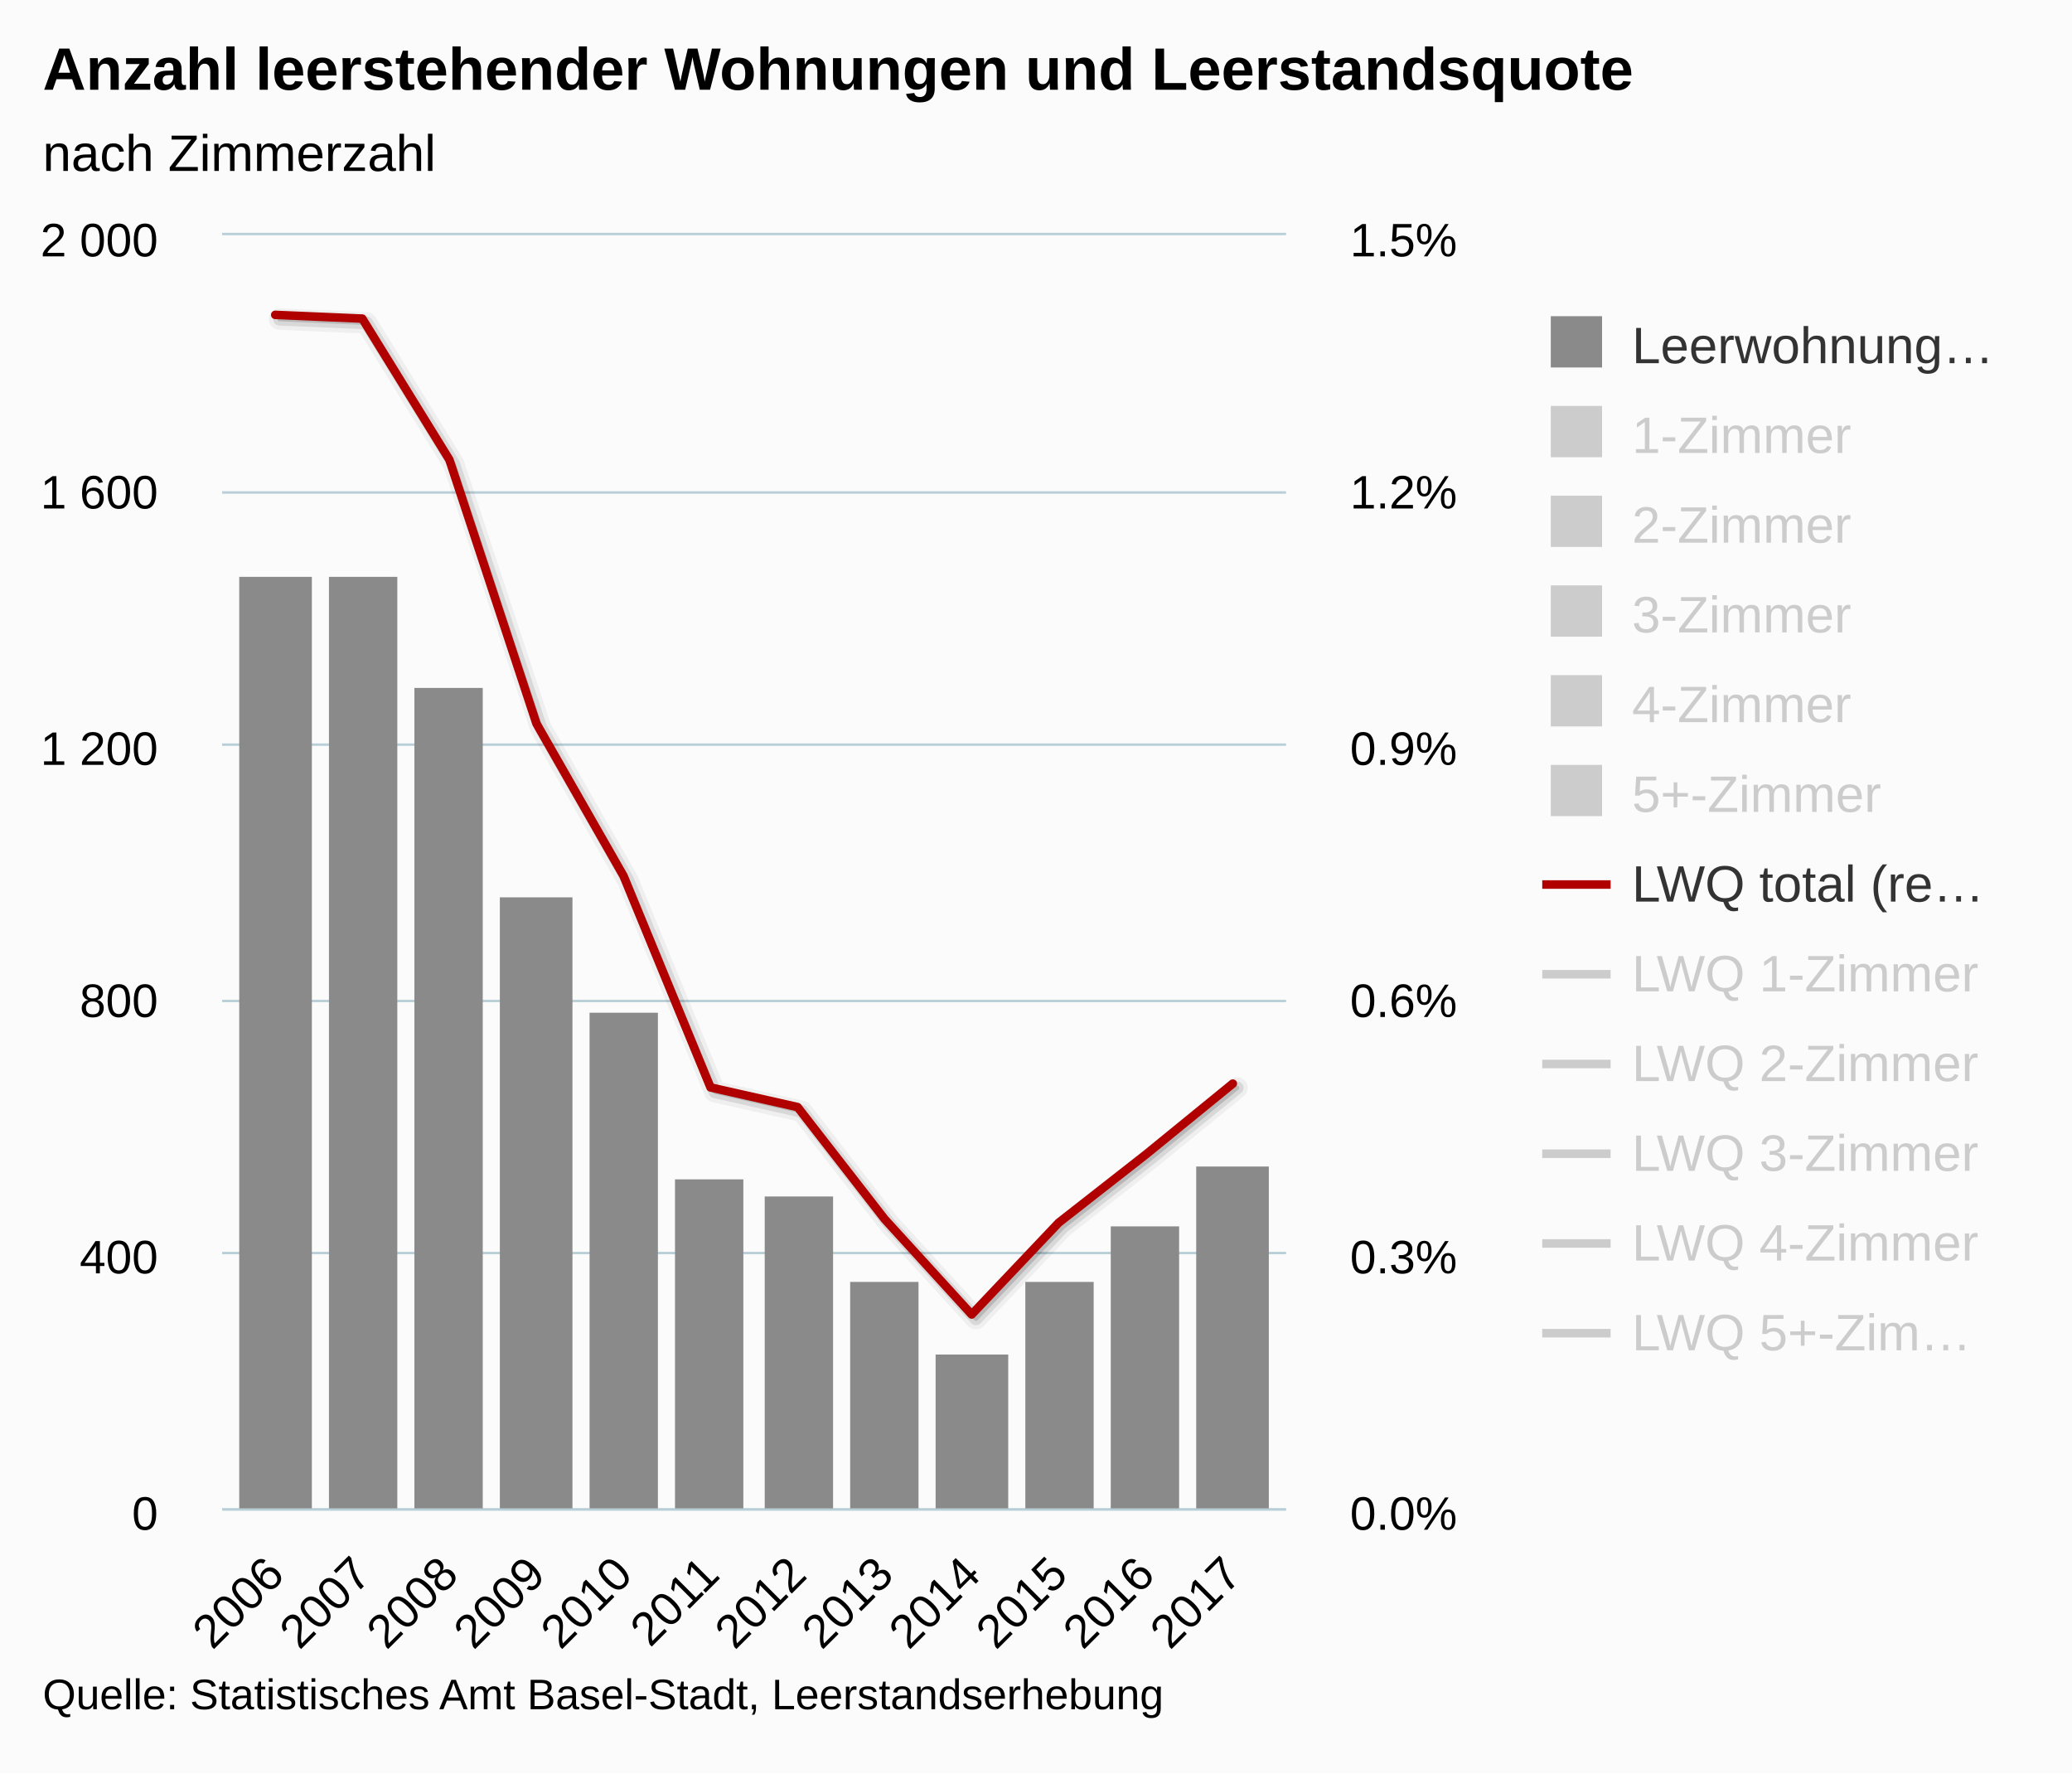
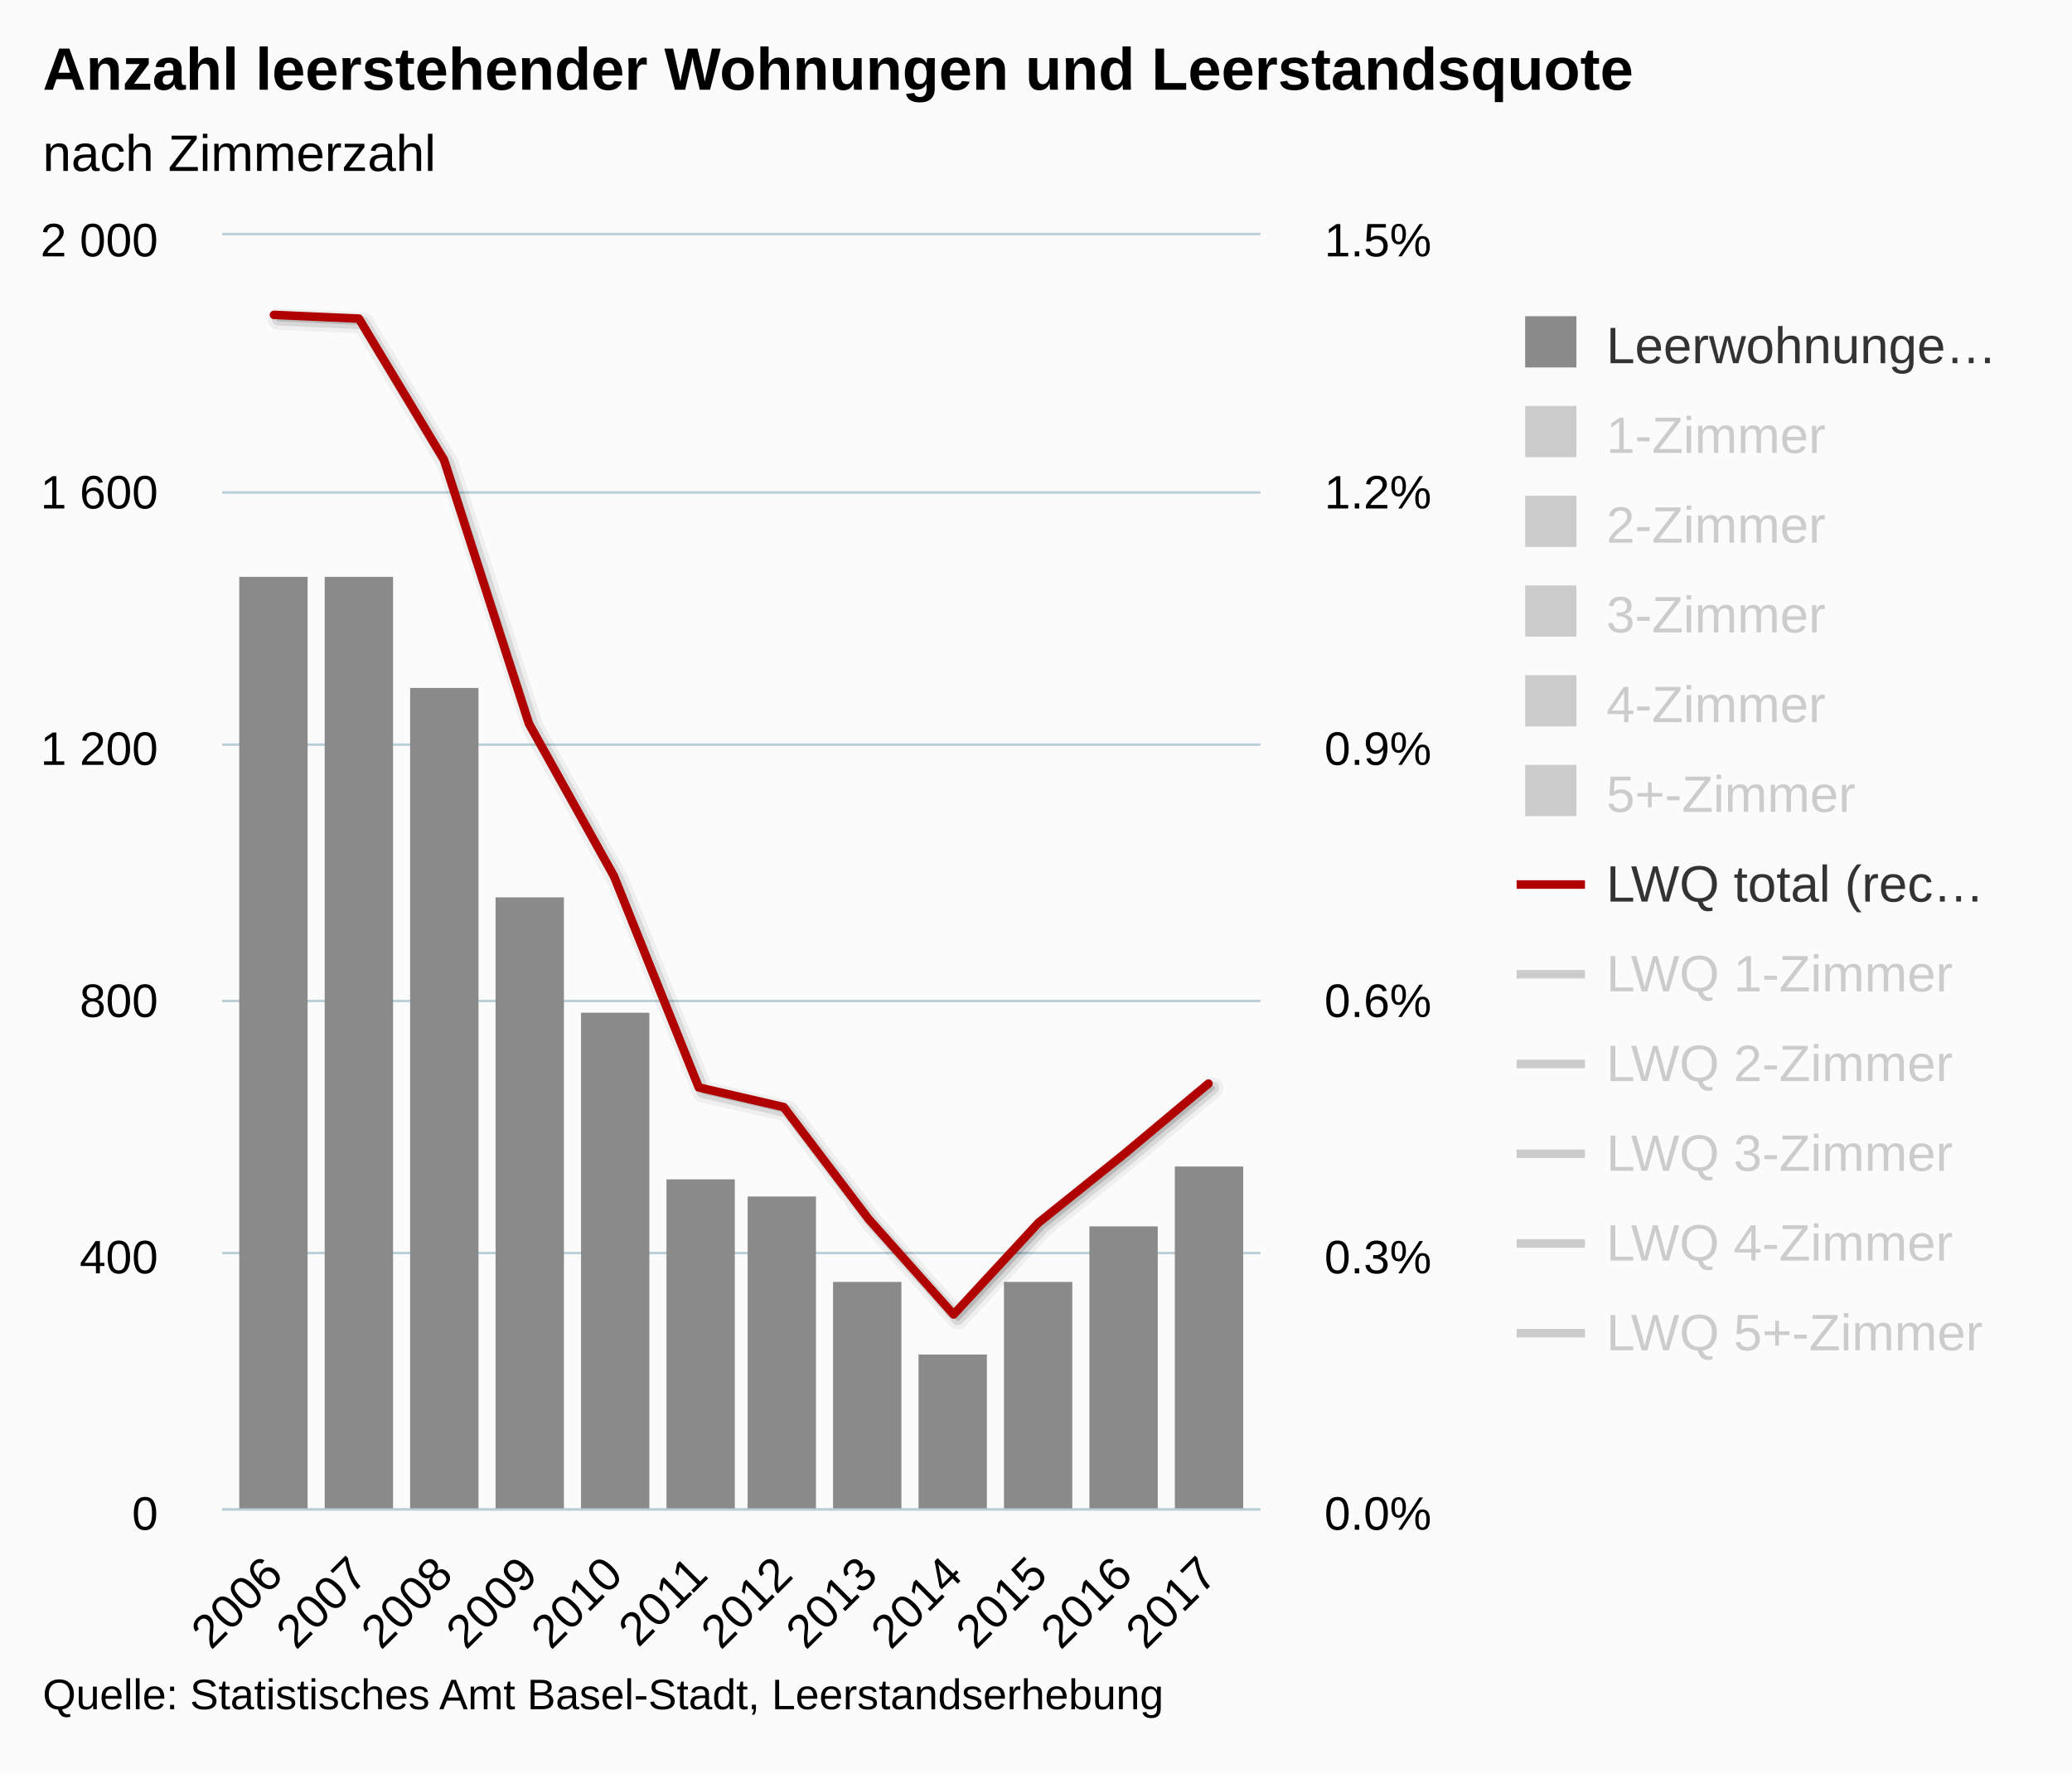
<svg xmlns="http://www.w3.org/2000/svg" version="1.1" class="highcharts-root" style="font-family:arial;font-size:12px;" viewBox="0 0 485 415">
  <defs>
    <clipPath>
-       <rect x="0" y="0" width="249" height="298" fill="none" />
+       <rect x="0" y="0" width="243" height="298" fill="none" />
    </clipPath>
    <clipPath id="a">
-       <rect x="0" y="0" width="249" height="298" fill="none" />
+       <rect x="0" y="0" width="243" height="298" fill="none" />
    </clipPath>
    <clipPath id="b">
-       <rect x="0" y="0" width="249" height="298" fill="none" />
+       <rect x="0" y="0" width="243" height="298" fill="none" />
    </clipPath>
  </defs>
  <rect fill="#fbfbfb" class="highcharts-background" x="0" y="0" width="485" height="415" rx="0" ry="0" />
-   <rect fill="none" class="highcharts-plot-background" x="52" y="55" width="249" height="298" />
+   <rect fill="none" class="highcharts-plot-background" x="52" y="55" width="243" height="298" />
  <g class="highcharts-pane-group" />
  <g class="highcharts-grid highcharts-xaxis-grid ">
    <path fill="none" class="highcharts-grid-line" d="M 63.5 55 L 63.5 353" opacity="1" />
-     <path fill="none" class="highcharts-grid-line" d="M 84.5 55 L 84.5 353" opacity="1" />
-     <path fill="none" class="highcharts-grid-line" d="M 104.5 55 L 104.5 353" opacity="1" />
-     <path fill="none" class="highcharts-grid-line" d="M 125.5 55 L 125.5 353" opacity="1" />
-     <path fill="none" class="highcharts-grid-line" d="M 145.5 55 L 145.5 353" opacity="1" />
-     <path fill="none" class="highcharts-grid-line" d="M 165.5 55 L 165.5 353" opacity="1" />
-     <path fill="none" class="highcharts-grid-line" d="M 186.5 55 L 186.5 353" opacity="1" />
-     <path fill="none" class="highcharts-grid-line" d="M 206.5 55 L 206.5 353" opacity="1" />
-     <path fill="none" class="highcharts-grid-line" d="M 226.5 55 L 226.5 353" opacity="1" />
-     <path fill="none" class="highcharts-grid-line" d="M 247.5 55 L 247.5 353" opacity="1" />
-     <path fill="none" class="highcharts-grid-line" d="M 267.5 55 L 267.5 353" opacity="1" />
-     <path fill="none" class="highcharts-grid-line" d="M 288.5 55 L 288.5 353" opacity="1" />
+     <path fill="none" class="highcharts-grid-line" d="M 83.5 55 L 83.5 353" opacity="1" />
+     <path fill="none" class="highcharts-grid-line" d="M 103.5 55 L 103.5 353" opacity="1" />
+     <path fill="none" class="highcharts-grid-line" d="M 123.5 55 L 123.5 353" opacity="1" />
+     <path fill="none" class="highcharts-grid-line" d="M 143.5 55 L 143.5 353" opacity="1" />
+     <path fill="none" class="highcharts-grid-line" d="M 163.5 55 L 163.5 353" opacity="1" />
+     <path fill="none" class="highcharts-grid-line" d="M 182.5 55 L 182.5 353" opacity="1" />
+     <path fill="none" class="highcharts-grid-line" d="M 202.5 55 L 202.5 353" opacity="1" />
+     <path fill="none" class="highcharts-grid-line" d="M 222.5 55 L 222.5 353" opacity="1" />
+     <path fill="none" class="highcharts-grid-line" d="M 242.5 55 L 242.5 353" opacity="1" />
+     <path fill="none" class="highcharts-grid-line" d="M 262.5 55 L 262.5 353" opacity="1" />
+     <path fill="none" class="highcharts-grid-line" d="M 282.5 55 L 282.5 353" opacity="1" />
  </g>
  <g class="highcharts-grid highcharts-yaxis-grid ">
-     <path fill="none" stroke="#B9CFD7" stroke-width="0.5" class="highcharts-grid-line" d="M 52 353.25 L 301 353.25" opacity="1" />
-     <path fill="none" stroke="#B9CFD7" stroke-width="0.5" class="highcharts-grid-line" d="M 52 293.25 L 301 293.25" opacity="1" />
-     <path fill="none" stroke="#B9CFD7" stroke-width="0.5" class="highcharts-grid-line" d="M 52 234.25 L 301 234.25" opacity="1" />
-     <path fill="none" stroke="#B9CFD7" stroke-width="0.5" class="highcharts-grid-line" d="M 52 174.25 L 301 174.25" opacity="1" />
-     <path fill="none" stroke="#B9CFD7" stroke-width="0.5" class="highcharts-grid-line" d="M 52 115.25 L 301 115.25" opacity="1" />
-     <path fill="none" stroke="#B9CFD7" stroke-width="0.5" class="highcharts-grid-line" d="M 52 54.75 L 301 54.75" opacity="1" />
+     <path fill="none" stroke="#B9CFD7" stroke-width="0.5" class="highcharts-grid-line" d="M 52 353.25 L 295 353.25" opacity="1" />
+     <path fill="none" stroke="#B9CFD7" stroke-width="0.5" class="highcharts-grid-line" d="M 52 293.25 L 295 293.25" opacity="1" />
+     <path fill="none" stroke="#B9CFD7" stroke-width="0.5" class="highcharts-grid-line" d="M 52 234.25 L 295 234.25" opacity="1" />
+     <path fill="none" stroke="#B9CFD7" stroke-width="0.5" class="highcharts-grid-line" d="M 52 174.25 L 295 174.25" opacity="1" />
+     <path fill="none" stroke="#B9CFD7" stroke-width="0.5" class="highcharts-grid-line" d="M 52 115.25 L 295 115.25" opacity="1" />
+     <path fill="none" stroke="#B9CFD7" stroke-width="0.5" class="highcharts-grid-line" d="M 52 54.75 L 295 54.75" opacity="1" />
  </g>
  <g class="highcharts-grid highcharts-yaxis-grid ">
-     <path fill="none" stroke="#B9CFD7" stroke-width="0.5" class="highcharts-grid-line" d="M 52 353.25 L 301 353.25" opacity="1" />
-     <path fill="none" stroke="#B9CFD7" stroke-width="0.5" class="highcharts-grid-line" d="M 52 293.25 L 301 293.25" opacity="1" />
-     <path fill="none" stroke="#B9CFD7" stroke-width="0.5" class="highcharts-grid-line" d="M 52 234.25 L 301 234.25" opacity="1" />
-     <path fill="none" stroke="#B9CFD7" stroke-width="0.5" class="highcharts-grid-line" d="M 52 174.25 L 301 174.25" opacity="1" />
-     <path fill="none" stroke="#B9CFD7" stroke-width="0.5" class="highcharts-grid-line" d="M 52 115.25 L 301 115.25" opacity="1" />
-     <path fill="none" stroke="#B9CFD7" stroke-width="0.5" class="highcharts-grid-line" d="M 52 54.75 L 301 54.75" opacity="1" />
-   </g>
-   <rect fill="none" class="highcharts-plot-border" x="52" y="55" width="249" height="298" />
+     <path fill="none" stroke="#B9CFD7" stroke-width="0.5" class="highcharts-grid-line" d="M 52 353.25 L 295 353.25" opacity="1" />
+     <path fill="none" stroke="#B9CFD7" stroke-width="0.5" class="highcharts-grid-line" d="M 52 293.25 L 295 293.25" opacity="1" />
+     <path fill="none" stroke="#B9CFD7" stroke-width="0.5" class="highcharts-grid-line" d="M 52 234.25 L 295 234.25" opacity="1" />
+     <path fill="none" stroke="#B9CFD7" stroke-width="0.5" class="highcharts-grid-line" d="M 52 174.25 L 295 174.25" opacity="1" />
+     <path fill="none" stroke="#B9CFD7" stroke-width="0.5" class="highcharts-grid-line" d="M 52 115.25 L 295 115.25" opacity="1" />
+     <path fill="none" stroke="#B9CFD7" stroke-width="0.5" class="highcharts-grid-line" d="M 52 54.75 L 295 54.75" opacity="1" />
+   </g>
+   <rect fill="none" class="highcharts-plot-border" x="52" y="55" width="243" height="298" />
  <g class="highcharts-axis highcharts-xaxis ">
-     <path fill="none" class="highcharts-axis-line" stroke="#B9CFD7" stroke-width="0.5" d="M 52 353.25 L 301 353.25" />
+     <path fill="none" class="highcharts-axis-line" stroke="#B9CFD7" stroke-width="0.5" d="M 52 353.25 L 295 353.25" />
  </g>
  <g class="highcharts-axis highcharts-yaxis ">
    <path fill="none" class="highcharts-axis-line" d="M 52 55 L 52 353" />
  </g>
  <g class="highcharts-axis highcharts-yaxis ">
-     <path fill="none" class="highcharts-axis-line" d="M 301 55 L 301 353" />
+     <path fill="none" class="highcharts-axis-line" d="M 295 55 L 295 353" />
  </g>
  <g class="highcharts-series-group">
    <g class="highcharts-series highcharts-series-0 highcharts-column-series highcharts-color-undefined " transform="translate(52,55) scale(1 1)" clip-path="url(#a)">
-       <rect x="4" y="80" width="17" height="219" fill="#8A8A8A" class="highcharts-point" />
-       <rect x="25" y="80" width="16" height="219" fill="#8A8A8A" class="highcharts-point" />
-       <rect x="45" y="106" width="16" height="193" fill="#8A8A8A" class="highcharts-point" />
-       <rect x="65" y="155" width="17" height="144" fill="#8A8A8A" class="highcharts-point" />
-       <rect x="86" y="182" width="16" height="117" fill="#8A8A8A" class="highcharts-point" />
-       <rect x="106" y="221" width="16" height="78" fill="#8A8A8A" class="highcharts-point" />
-       <rect x="127" y="225" width="16" height="74" fill="#8A8A8A" class="highcharts-point" />
-       <rect x="147" y="245" width="16" height="54" fill="#8A8A8A" class="highcharts-point" />
-       <rect x="167" y="262" width="17" height="37" fill="#8A8A8A" class="highcharts-point" />
-       <rect x="188" y="245" width="16" height="54" fill="#8A8A8A" class="highcharts-point" />
-       <rect x="208" y="232" width="16" height="67" fill="#8A8A8A" class="highcharts-point" />
-       <rect x="228" y="218" width="17" height="81" fill="#8A8A8A" class="highcharts-point" />
+       <rect x="4" y="80" width="16" height="219" fill="#8A8A8A" class="highcharts-point" />
+       <rect x="24" y="80" width="16" height="219" fill="#8A8A8A" class="highcharts-point" />
+       <rect x="44" y="106" width="16" height="193" fill="#8A8A8A" class="highcharts-point" />
+       <rect x="64" y="155" width="16" height="144" fill="#8A8A8A" class="highcharts-point" />
+       <rect x="84" y="182" width="16" height="117" fill="#8A8A8A" class="highcharts-point" />
+       <rect x="104" y="221" width="16" height="78" fill="#8A8A8A" class="highcharts-point" />
+       <rect x="123" y="225" width="16" height="74" fill="#8A8A8A" class="highcharts-point" />
+       <rect x="143" y="245" width="16" height="54" fill="#8A8A8A" class="highcharts-point" />
+       <rect x="163" y="262" width="16" height="37" fill="#8A8A8A" class="highcharts-point" />
+       <rect x="183" y="245" width="16" height="54" fill="#8A8A8A" class="highcharts-point" />
+       <rect x="203" y="232" width="16" height="67" fill="#8A8A8A" class="highcharts-point" />
+       <rect x="223" y="218" width="16" height="81" fill="#8A8A8A" class="highcharts-point" />
    </g>
    <g class="highcharts-markers highcharts-series-0 highcharts-column-series highcharts-color-undefined " transform="translate(52,55) scale(1 1)" clip-path="none" />
    <g class="highcharts-series highcharts-series-1 highcharts-column-series highcharts-color-undefined " visibility="hidden" transform="translate(52,55) scale(1 1)" clip-path="url(#a)" />
    <g class="highcharts-markers highcharts-series-1 highcharts-column-series highcharts-color-undefined " visibility="hidden" transform="translate(52,55) scale(1 1)" clip-path="none" />
    <g class="highcharts-series highcharts-series-2 highcharts-column-series highcharts-color-undefined " visibility="hidden" transform="translate(52,55) scale(1 1)" clip-path="url(#a)" />
    <g class="highcharts-markers highcharts-series-2 highcharts-column-series highcharts-color-undefined " visibility="hidden" transform="translate(52,55) scale(1 1)" clip-path="none" />
    <g class="highcharts-series highcharts-series-3 highcharts-column-series highcharts-color-undefined " visibility="hidden" transform="translate(52,55) scale(1 1)" clip-path="url(#a)" />
    <g class="highcharts-markers highcharts-series-3 highcharts-column-series highcharts-color-undefined " visibility="hidden" transform="translate(52,55) scale(1 1)" clip-path="none" />
    <g class="highcharts-series highcharts-series-4 highcharts-column-series highcharts-color-undefined " visibility="hidden" transform="translate(52,55) scale(1 1)" clip-path="url(#a)" />
    <g class="highcharts-markers highcharts-series-4 highcharts-column-series highcharts-color-undefined " visibility="hidden" transform="translate(52,55) scale(1 1)" clip-path="none" />
    <g class="highcharts-series highcharts-series-5 highcharts-column-series highcharts-color-undefined " visibility="hidden" transform="translate(52,55) scale(1 1)" clip-path="url(#a)" />
    <g class="highcharts-markers highcharts-series-5 highcharts-column-series highcharts-color-undefined " visibility="hidden" transform="translate(52,55) scale(1 1)" clip-path="none" />
    <g class="highcharts-series highcharts-series-6 highcharts-line-series highcharts-color-undefined " transform="translate(52,55) scale(1 1)" clip-path="url(#b)">
-       <path fill="none" d="M 12.43 18.688 L 32.806 19.561 L 53.182 52.566 L 73.559 114.306 L 93.935 149.961 L 114.312 199.484 L 134.688 204.08 L 155.065 230.29 L 175.441 252.625 L 195.818 231.142 L 216.194 215.202 L 236.57 198.594" class="highcharts-graph" stroke="#000000" stroke-width="5" stroke-linejoin="round" stroke-linecap="round" stroke-opacity="0.05" transform="translate(1, 1)" />
-       <path fill="none" d="M 12.43 18.688 L 32.806 19.561 L 53.182 52.566 L 73.559 114.306 L 93.935 149.961 L 114.312 199.484 L 134.688 204.08 L 155.065 230.29 L 175.441 252.625 L 195.818 231.142 L 216.194 215.202 L 236.57 198.594" class="highcharts-graph" stroke="#000000" stroke-width="3" stroke-linejoin="round" stroke-linecap="round" stroke-opacity="0.1" transform="translate(1, 1)" />
-       <path fill="none" d="M 12.43 18.688 L 32.806 19.561 L 53.182 52.566 L 73.559 114.306 L 93.935 149.961 L 114.312 199.484 L 134.688 204.08 L 155.065 230.29 L 175.441 252.625 L 195.818 231.142 L 216.194 215.202 L 236.57 198.594" class="highcharts-graph" stroke="#000000" stroke-width="1" stroke-linejoin="round" stroke-linecap="round" stroke-opacity="0.15" transform="translate(1, 1)" />
-       <path fill="none" d="M 12.43 18.688 L 32.806 19.561 L 53.182 52.566 L 73.559 114.306 L 93.935 149.961 L 114.312 199.484 L 134.688 204.08 L 155.065 230.29 L 175.441 252.625 L 195.818 231.142 L 216.194 215.202 L 236.57 198.594" class="highcharts-graph" stroke="#b00000" stroke-width="2" stroke-linejoin="round" stroke-linecap="round" />
+       <path fill="none" d="M 12.13 18.688 L 32.016 19.561 L 51.901 52.566 L 71.786 114.306 L 91.672 149.961 L 111.557 199.484 L 131.443 204.08 L 151.328 230.29 L 171.214 252.625 L 191.099 231.142 L 210.984 215.202 L 230.87 198.594" class="highcharts-graph" stroke="#000000" stroke-width="5" stroke-linejoin="round" stroke-linecap="round" stroke-opacity="0.05" transform="translate(1, 1)" />
+       <path fill="none" d="M 12.13 18.688 L 32.016 19.561 L 51.901 52.566 L 71.786 114.306 L 91.672 149.961 L 111.557 199.484 L 131.443 204.08 L 151.328 230.29 L 171.214 252.625 L 191.099 231.142 L 210.984 215.202 L 230.87 198.594" class="highcharts-graph" stroke="#000000" stroke-width="3" stroke-linejoin="round" stroke-linecap="round" stroke-opacity="0.1" transform="translate(1, 1)" />
+       <path fill="none" d="M 12.13 18.688 L 32.016 19.561 L 51.901 52.566 L 71.786 114.306 L 91.672 149.961 L 111.557 199.484 L 131.443 204.08 L 151.328 230.29 L 171.214 252.625 L 191.099 231.142 L 210.984 215.202 L 230.87 198.594" class="highcharts-graph" stroke="#000000" stroke-width="1" stroke-linejoin="round" stroke-linecap="round" stroke-opacity="0.15" transform="translate(1, 1)" />
+       <path fill="none" d="M 12.13 18.688 L 32.016 19.561 L 51.901 52.566 L 71.786 114.306 L 91.672 149.961 L 111.557 199.484 L 131.443 204.08 L 151.328 230.29 L 171.214 252.625 L 191.099 231.142 L 210.984 215.202 L 230.87 198.594" class="highcharts-graph" stroke="#b00000" stroke-width="2" stroke-linejoin="round" stroke-linecap="round" />
    </g>
    <g class="highcharts-markers highcharts-series-6 highcharts-line-series highcharts-color-undefined " transform="translate(52,55) scale(1 1)" clip-path="none" />
    <g class="highcharts-series highcharts-series-7 highcharts-line-series highcharts-color-undefined " visibility="hidden" transform="translate(52,55) scale(1 1)" clip-path="url(#b)">
-       <path fill="none" d="M 12.43 -41.004 L 32.806 -29.923 L 53.182 29.671 L 73.559 50.747 L 93.935 83.655 L 114.312 134.959 L 134.688 91.706 L 155.065 197.462 L 175.441 251.522 L 195.818 201.325 L 216.194 186.656 L 236.57 175.942" class="highcharts-graph" stroke="#000000" stroke-width="5" stroke-linejoin="round" stroke-linecap="round" stroke-opacity="0.05" transform="translate(1, 1)" />
-       <path fill="none" d="M 12.43 -41.004 L 32.806 -29.923 L 53.182 29.671 L 73.559 50.747 L 93.935 83.655 L 114.312 134.959 L 134.688 91.706 L 155.065 197.462 L 175.441 251.522 L 195.818 201.325 L 216.194 186.656 L 236.57 175.942" class="highcharts-graph" stroke="#000000" stroke-width="3" stroke-linejoin="round" stroke-linecap="round" stroke-opacity="0.1" transform="translate(1, 1)" />
-       <path fill="none" d="M 12.43 -41.004 L 32.806 -29.923 L 53.182 29.671 L 73.559 50.747 L 93.935 83.655 L 114.312 134.959 L 134.688 91.706 L 155.065 197.462 L 175.441 251.522 L 195.818 201.325 L 216.194 186.656 L 236.57 175.942" class="highcharts-graph" stroke="#000000" stroke-width="1" stroke-linejoin="round" stroke-linecap="round" stroke-opacity="0.15" transform="translate(1, 1)" />
-       <path fill="none" d="M 12.43 -41.004 L 32.806 -29.923 L 53.182 29.671 L 73.559 50.747 L 93.935 83.655 L 114.312 134.959 L 134.688 91.706 L 155.065 197.462 L 175.441 251.522 L 195.818 201.325 L 216.194 186.656 L 236.57 175.942" class="highcharts-graph" stroke="#ffbb58" stroke-width="2" stroke-linejoin="round" stroke-linecap="round" />
+       <path fill="none" d="M 12.13 -41.004 L 32.016 -29.923 L 51.901 29.671 L 71.786 50.747 L 91.672 83.655 L 111.557 134.959 L 131.443 91.706 L 151.328 197.462 L 171.214 251.522 L 191.099 201.325 L 210.984 186.656 L 230.87 175.942" class="highcharts-graph" stroke="#000000" stroke-width="5" stroke-linejoin="round" stroke-linecap="round" stroke-opacity="0.05" transform="translate(1, 1)" />
+       <path fill="none" d="M 12.13 -41.004 L 32.016 -29.923 L 51.901 29.671 L 71.786 50.747 L 91.672 83.655 L 111.557 134.959 L 131.443 91.706 L 151.328 197.462 L 171.214 251.522 L 191.099 201.325 L 210.984 186.656 L 230.87 175.942" class="highcharts-graph" stroke="#000000" stroke-width="3" stroke-linejoin="round" stroke-linecap="round" stroke-opacity="0.1" transform="translate(1, 1)" />
+       <path fill="none" d="M 12.13 -41.004 L 32.016 -29.923 L 51.901 29.671 L 71.786 50.747 L 91.672 83.655 L 111.557 134.959 L 131.443 91.706 L 151.328 197.462 L 171.214 251.522 L 191.099 201.325 L 210.984 186.656 L 230.87 175.942" class="highcharts-graph" stroke="#000000" stroke-width="1" stroke-linejoin="round" stroke-linecap="round" stroke-opacity="0.15" transform="translate(1, 1)" />
+       <path fill="none" d="M 12.13 -41.004 L 32.016 -29.923 L 51.901 29.671 L 71.786 50.747 L 91.672 83.655 L 111.557 134.959 L 131.443 91.706 L 151.328 197.462 L 171.214 251.522 L 191.099 201.325 L 210.984 186.656 L 230.87 175.942" class="highcharts-graph" stroke="#ffbb58" stroke-width="2" stroke-linejoin="round" stroke-linecap="round" />
    </g>
    <g class="highcharts-markers highcharts-series-7 highcharts-line-series highcharts-color-undefined " visibility="hidden" transform="translate(52,55) scale(1 1)" clip-path="none" />
    <g class="highcharts-series highcharts-series-8 highcharts-line-series highcharts-color-undefined " visibility="hidden" transform="translate(52,55) scale(1 1)" clip-path="url(#b)">
-       <path fill="none" d="M 12.43 7.424 L 32.806 34.294 L 53.182 93.388 L 73.559 136.365 L 93.935 171.02 L 114.312 205.578 L 134.688 216.713 L 155.065 225.572 L 175.441 257.122 L 195.818 230.672 L 216.194 213.762 L 236.57 169.873" class="highcharts-graph" stroke="#000000" stroke-width="5" stroke-linejoin="round" stroke-linecap="round" stroke-opacity="0.05" transform="translate(1, 1)" />
-       <path fill="none" d="M 12.43 7.424 L 32.806 34.294 L 53.182 93.388 L 73.559 136.365 L 93.935 171.02 L 114.312 205.578 L 134.688 216.713 L 155.065 225.572 L 175.441 257.122 L 195.818 230.672 L 216.194 213.762 L 236.57 169.873" class="highcharts-graph" stroke="#000000" stroke-width="3" stroke-linejoin="round" stroke-linecap="round" stroke-opacity="0.1" transform="translate(1, 1)" />
-       <path fill="none" d="M 12.43 7.424 L 32.806 34.294 L 53.182 93.388 L 73.559 136.365 L 93.935 171.02 L 114.312 205.578 L 134.688 216.713 L 155.065 225.572 L 175.441 257.122 L 195.818 230.672 L 216.194 213.762 L 236.57 169.873" class="highcharts-graph" stroke="#000000" stroke-width="1" stroke-linejoin="round" stroke-linecap="round" stroke-opacity="0.15" transform="translate(1, 1)" />
-       <path fill="none" d="M 12.43 7.424 L 32.806 34.294 L 53.182 93.388 L 73.559 136.365 L 93.935 171.02 L 114.312 205.578 L 134.688 216.713 L 155.065 225.572 L 175.441 257.122 L 195.818 230.672 L 216.194 213.762 L 236.57 169.873" class="highcharts-graph" stroke="#73b97c" stroke-width="2" stroke-linejoin="round" stroke-linecap="round" />
+       <path fill="none" d="M 12.13 7.424 L 32.016 34.294 L 51.901 93.388 L 71.786 136.365 L 91.672 171.02 L 111.557 205.578 L 131.443 216.713 L 151.328 225.572 L 171.214 257.122 L 191.099 230.672 L 210.984 213.762 L 230.87 169.873" class="highcharts-graph" stroke="#000000" stroke-width="5" stroke-linejoin="round" stroke-linecap="round" stroke-opacity="0.05" transform="translate(1, 1)" />
+       <path fill="none" d="M 12.13 7.424 L 32.016 34.294 L 51.901 93.388 L 71.786 136.365 L 91.672 171.02 L 111.557 205.578 L 131.443 216.713 L 151.328 225.572 L 171.214 257.122 L 191.099 230.672 L 210.984 213.762 L 230.87 169.873" class="highcharts-graph" stroke="#000000" stroke-width="3" stroke-linejoin="round" stroke-linecap="round" stroke-opacity="0.1" transform="translate(1, 1)" />
+       <path fill="none" d="M 12.13 7.424 L 32.016 34.294 L 51.901 93.388 L 71.786 136.365 L 91.672 171.02 L 111.557 205.578 L 131.443 216.713 L 151.328 225.572 L 171.214 257.122 L 191.099 230.672 L 210.984 213.762 L 230.87 169.873" class="highcharts-graph" stroke="#000000" stroke-width="1" stroke-linejoin="round" stroke-linecap="round" stroke-opacity="0.15" transform="translate(1, 1)" />
+       <path fill="none" d="M 12.13 7.424 L 32.016 34.294 L 51.901 93.388 L 71.786 136.365 L 91.672 171.02 L 111.557 205.578 L 131.443 216.713 L 151.328 225.572 L 171.214 257.122 L 191.099 230.672 L 210.984 213.762 L 230.87 169.873" class="highcharts-graph" stroke="#73b97c" stroke-width="2" stroke-linejoin="round" stroke-linecap="round" />
    </g>
    <g class="highcharts-markers highcharts-series-8 highcharts-line-series highcharts-color-undefined " visibility="hidden" transform="translate(52,55) scale(1 1)" clip-path="none" />
    <g class="highcharts-series highcharts-series-9 highcharts-line-series highcharts-color-undefined " visibility="hidden" transform="translate(52,55) scale(1 1)" clip-path="url(#b)">
-       <path fill="none" d="M 12.43 19.431 L 32.806 6.458 L 53.182 26.788 L 73.559 109.568 L 93.935 137.491 L 114.312 211.57 L 134.688 217.949 L 155.065 229.602 L 175.441 251.946 L 195.818 245.013 L 216.194 218.013 L 236.57 199.263" class="highcharts-graph" stroke="#000000" stroke-width="5" stroke-linejoin="round" stroke-linecap="round" stroke-opacity="0.05" transform="translate(1, 1)" />
-       <path fill="none" d="M 12.43 19.431 L 32.806 6.458 L 53.182 26.788 L 73.559 109.568 L 93.935 137.491 L 114.312 211.57 L 134.688 217.949 L 155.065 229.602 L 175.441 251.946 L 195.818 245.013 L 216.194 218.013 L 236.57 199.263" class="highcharts-graph" stroke="#000000" stroke-width="3" stroke-linejoin="round" stroke-linecap="round" stroke-opacity="0.1" transform="translate(1, 1)" />
-       <path fill="none" d="M 12.43 19.431 L 32.806 6.458 L 53.182 26.788 L 73.559 109.568 L 93.935 137.491 L 114.312 211.57 L 134.688 217.949 L 155.065 229.602 L 175.441 251.946 L 195.818 245.013 L 216.194 218.013 L 236.57 199.263" class="highcharts-graph" stroke="#000000" stroke-width="1" stroke-linejoin="round" stroke-linecap="round" stroke-opacity="0.15" transform="translate(1, 1)" />
-       <path fill="none" d="M 12.43 19.431 L 32.806 6.458 L 53.182 26.788 L 73.559 109.568 L 93.935 137.491 L 114.312 211.57 L 134.688 217.949 L 155.065 229.602 L 175.441 251.946 L 195.818 245.013 L 216.194 218.013 L 236.57 199.263" class="highcharts-graph" stroke="#007a2f" stroke-width="2" stroke-linejoin="round" stroke-linecap="round" />
+       <path fill="none" d="M 12.13 19.431 L 32.016 6.458 L 51.901 26.788 L 71.786 109.568 L 91.672 137.491 L 111.557 211.57 L 131.443 217.949 L 151.328 229.602 L 171.214 251.946 L 191.099 245.013 L 210.984 218.013 L 230.87 199.263" class="highcharts-graph" stroke="#000000" stroke-width="5" stroke-linejoin="round" stroke-linecap="round" stroke-opacity="0.05" transform="translate(1, 1)" />
+       <path fill="none" d="M 12.13 19.431 L 32.016 6.458 L 51.901 26.788 L 71.786 109.568 L 91.672 137.491 L 111.557 211.57 L 131.443 217.949 L 151.328 229.602 L 171.214 251.946 L 191.099 245.013 L 210.984 218.013 L 230.87 199.263" class="highcharts-graph" stroke="#000000" stroke-width="3" stroke-linejoin="round" stroke-linecap="round" stroke-opacity="0.1" transform="translate(1, 1)" />
+       <path fill="none" d="M 12.13 19.431 L 32.016 6.458 L 51.901 26.788 L 71.786 109.568 L 91.672 137.491 L 111.557 211.57 L 131.443 217.949 L 151.328 229.602 L 171.214 251.946 L 191.099 245.013 L 210.984 218.013 L 230.87 199.263" class="highcharts-graph" stroke="#000000" stroke-width="1" stroke-linejoin="round" stroke-linecap="round" stroke-opacity="0.15" transform="translate(1, 1)" />
+       <path fill="none" d="M 12.13 19.431 L 32.016 6.458 L 51.901 26.788 L 71.786 109.568 L 91.672 137.491 L 111.557 211.57 L 131.443 217.949 L 151.328 229.602 L 171.214 251.946 L 191.099 245.013 L 210.984 218.013 L 230.87 199.263" class="highcharts-graph" stroke="#007a2f" stroke-width="2" stroke-linejoin="round" stroke-linecap="round" />
    </g>
    <g class="highcharts-markers highcharts-series-9 highcharts-line-series highcharts-color-undefined " visibility="hidden" transform="translate(52,55) scale(1 1)" clip-path="none" />
    <g class="highcharts-series highcharts-series-10 highcharts-line-series highcharts-color-undefined " visibility="hidden" transform="translate(52,55) scale(1 1)" clip-path="url(#b)">
-       <path fill="none" d="M 12.43 -14.798 L 32.806 -9.73 L 53.182 -0.654 L 73.559 73.581 L 93.935 133.205 L 114.312 196.137 L 134.688 203.344 L 155.065 237.595 L 175.441 247.435 L 195.818 214.779 L 216.194 217.534 L 236.57 210.715" class="highcharts-graph" stroke="#000000" stroke-width="5" stroke-linejoin="round" stroke-linecap="round" stroke-opacity="0.05" transform="translate(1, 1)" />
-       <path fill="none" d="M 12.43 -14.798 L 32.806 -9.73 L 53.182 -0.654 L 73.559 73.581 L 93.935 133.205 L 114.312 196.137 L 134.688 203.344 L 155.065 237.595 L 175.441 247.435 L 195.818 214.779 L 216.194 217.534 L 236.57 210.715" class="highcharts-graph" stroke="#000000" stroke-width="3" stroke-linejoin="round" stroke-linecap="round" stroke-opacity="0.1" transform="translate(1, 1)" />
-       <path fill="none" d="M 12.43 -14.798 L 32.806 -9.73 L 53.182 -0.654 L 73.559 73.581 L 93.935 133.205 L 114.312 196.137 L 134.688 203.344 L 155.065 237.595 L 175.441 247.435 L 195.818 214.779 L 216.194 217.534 L 236.57 210.715" class="highcharts-graph" stroke="#000000" stroke-width="1" stroke-linejoin="round" stroke-linecap="round" stroke-opacity="0.15" transform="translate(1, 1)" />
-       <path fill="none" d="M 12.43 -14.798 L 32.806 -9.73 L 53.182 -0.654 L 73.559 73.581 L 93.935 133.205 L 114.312 196.137 L 134.688 203.344 L 155.065 237.595 L 175.441 247.435 L 195.818 214.779 L 216.194 217.534 L 236.57 210.715" class="highcharts-graph" stroke="#689199" stroke-width="2" stroke-linejoin="round" stroke-linecap="round" />
+       <path fill="none" d="M 12.13 -14.798 L 32.016 -9.73 L 51.901 -0.654 L 71.786 73.581 L 91.672 133.205 L 111.557 196.137 L 131.443 203.344 L 151.328 237.595 L 171.214 247.435 L 191.099 214.779 L 210.984 217.534 L 230.87 210.715" class="highcharts-graph" stroke="#000000" stroke-width="5" stroke-linejoin="round" stroke-linecap="round" stroke-opacity="0.05" transform="translate(1, 1)" />
+       <path fill="none" d="M 12.13 -14.798 L 32.016 -9.73 L 51.901 -0.654 L 71.786 73.581 L 91.672 133.205 L 111.557 196.137 L 131.443 203.344 L 151.328 237.595 L 171.214 247.435 L 191.099 214.779 L 210.984 217.534 L 230.87 210.715" class="highcharts-graph" stroke="#000000" stroke-width="3" stroke-linejoin="round" stroke-linecap="round" stroke-opacity="0.1" transform="translate(1, 1)" />
+       <path fill="none" d="M 12.13 -14.798 L 32.016 -9.73 L 51.901 -0.654 L 71.786 73.581 L 91.672 133.205 L 111.557 196.137 L 131.443 203.344 L 151.328 237.595 L 171.214 247.435 L 191.099 214.779 L 210.984 217.534 L 230.87 210.715" class="highcharts-graph" stroke="#000000" stroke-width="1" stroke-linejoin="round" stroke-linecap="round" stroke-opacity="0.15" transform="translate(1, 1)" />
+       <path fill="none" d="M 12.13 -14.798 L 32.016 -9.73 L 51.901 -0.654 L 71.786 73.581 L 91.672 133.205 L 111.557 196.137 L 131.443 203.344 L 151.328 237.595 L 171.214 247.435 L 191.099 214.779 L 210.984 217.534 L 230.87 210.715" class="highcharts-graph" stroke="#689199" stroke-width="2" stroke-linejoin="round" stroke-linecap="round" />
    </g>
    <g class="highcharts-markers highcharts-series-10 highcharts-line-series highcharts-color-undefined " visibility="hidden" transform="translate(52,55) scale(1 1)" clip-path="none" />
    <g class="highcharts-series highcharts-series-11 highcharts-line-series highcharts-color-undefined " visibility="hidden" transform="translate(52,55) scale(1 1)" clip-path="url(#b)">
-       <path fill="none" d="M 12.43 150.789 L 32.806 124.966 L 53.182 154.443 L 73.559 206.954 L 93.935 237.323 L 114.312 214.125 L 134.688 241.071 L 155.065 262.965 L 175.441 254.613 L 195.818 237.568 L 216.194 229.91 L 236.57 254.744" class="highcharts-graph" stroke="#000000" stroke-width="5" stroke-linejoin="round" stroke-linecap="round" stroke-opacity="0.05" transform="translate(1, 1)" />
-       <path fill="none" d="M 12.43 150.789 L 32.806 124.966 L 53.182 154.443 L 73.559 206.954 L 93.935 237.323 L 114.312 214.125 L 134.688 241.071 L 155.065 262.965 L 175.441 254.613 L 195.818 237.568 L 216.194 229.91 L 236.57 254.744" class="highcharts-graph" stroke="#000000" stroke-width="3" stroke-linejoin="round" stroke-linecap="round" stroke-opacity="0.1" transform="translate(1, 1)" />
-       <path fill="none" d="M 12.43 150.789 L 32.806 124.966 L 53.182 154.443 L 73.559 206.954 L 93.935 237.323 L 114.312 214.125 L 134.688 241.071 L 155.065 262.965 L 175.441 254.613 L 195.818 237.568 L 216.194 229.91 L 236.57 254.744" class="highcharts-graph" stroke="#000000" stroke-width="1" stroke-linejoin="round" stroke-linecap="round" stroke-opacity="0.15" transform="translate(1, 1)" />
-       <path fill="none" d="M 12.43 150.789 L 32.806 124.966 L 53.182 154.443 L 73.559 206.954 L 93.935 237.323 L 114.312 214.125 L 134.688 241.071 L 155.065 262.965 L 175.441 254.613 L 195.818 237.568 L 216.194 229.91 L 236.57 254.744" class="highcharts-graph" stroke="#923f8d" stroke-width="2" stroke-linejoin="round" stroke-linecap="round" />
+       <path fill="none" d="M 12.13 150.789 L 32.016 124.966 L 51.901 154.443 L 71.786 206.954 L 91.672 237.323 L 111.557 214.125 L 131.443 241.071 L 151.328 262.965 L 171.214 254.613 L 191.099 237.568 L 210.984 229.91 L 230.87 254.744" class="highcharts-graph" stroke="#000000" stroke-width="5" stroke-linejoin="round" stroke-linecap="round" stroke-opacity="0.05" transform="translate(1, 1)" />
+       <path fill="none" d="M 12.13 150.789 L 32.016 124.966 L 51.901 154.443 L 71.786 206.954 L 91.672 237.323 L 111.557 214.125 L 131.443 241.071 L 151.328 262.965 L 171.214 254.613 L 191.099 237.568 L 210.984 229.91 L 230.87 254.744" class="highcharts-graph" stroke="#000000" stroke-width="3" stroke-linejoin="round" stroke-linecap="round" stroke-opacity="0.1" transform="translate(1, 1)" />
+       <path fill="none" d="M 12.13 150.789 L 32.016 124.966 L 51.901 154.443 L 71.786 206.954 L 91.672 237.323 L 111.557 214.125 L 131.443 241.071 L 151.328 262.965 L 171.214 254.613 L 191.099 237.568 L 210.984 229.91 L 230.87 254.744" class="highcharts-graph" stroke="#000000" stroke-width="1" stroke-linejoin="round" stroke-linecap="round" stroke-opacity="0.15" transform="translate(1, 1)" />
+       <path fill="none" d="M 12.13 150.789 L 32.016 124.966 L 51.901 154.443 L 71.786 206.954 L 91.672 237.323 L 111.557 214.125 L 131.443 241.071 L 151.328 262.965 L 171.214 254.613 L 191.099 237.568 L 210.984 229.91 L 230.87 254.744" class="highcharts-graph" stroke="#923f8d" stroke-width="2" stroke-linejoin="round" stroke-linecap="round" />
    </g>
    <g class="highcharts-markers highcharts-series-11 highcharts-line-series highcharts-color-undefined " visibility="hidden" transform="translate(52,55) scale(1 1)" clip-path="none" />
  </g>
  <text x="10" text-anchor="start" class="highcharts-title" style="color:#000000;font-size:14px;font-weight:bold;fill:#000000;" y="21">
    <tspan>Anzahl leerstehender Wohnungen und Leerstandsquote</tspan>
  </text>
  <text x="10" text-anchor="start" class="highcharts-subtitle" style="color:#000000;font-size:12px;font-weight:normal;font-family:arial;fill:#000000;" y="40">
    <tspan>nach Zimmerzahl</tspan>
  </text>
-   <g class="highcharts-legend" transform="translate(353,67)">
-     <rect fill="none" class="highcharts-legend-box" rx="0" ry="0" x="0" y="0" width="121" height="263" visibility="visible" />
+   <g class="highcharts-legend" transform="translate(347,67)">
+     <rect fill="none" class="highcharts-legend-box" rx="0" ry="0" x="0" y="0" width="128" height="263" visibility="visible" />
    <g>
      <g>
        <g class="highcharts-legend-item highcharts-column-series highcharts-color-undefined highcharts-series-0" transform="translate(8,3)">
          <text x="21" style="color:#333333;font-size:12px;font-weight:normal;cursor:pointer;fill:#333333;" text-anchor="start" y="15">
-             <tspan>Leerwohnung…</tspan>
+             <tspan>Leerwohnunge…</tspan>
          </text>
          <rect x="2" y="4" width="12" height="12" fill="#8A8A8A" class="highcharts-point" />
        </g>
        <g class="highcharts-legend-item highcharts-column-series highcharts-color-undefined highcharts-series-1 highcharts-legend-item-hidden" transform="translate(8,24)">
          <text x="21" y="15" style="color:#cccccc;font-size:12px;font-weight:normal;cursor:pointer;fill:#cccccc;" text-anchor="start">
            <tspan>1-Zimmer</tspan>
          </text>
          <rect x="2" y="4" width="12" height="12" fill="#cccccc" class="highcharts-point" />
        </g>
        <g class="highcharts-legend-item highcharts-column-series highcharts-color-undefined highcharts-series-2 highcharts-legend-item-hidden" transform="translate(8,45)">
          <text x="21" y="15" style="color:#cccccc;font-size:12px;font-weight:normal;cursor:pointer;fill:#cccccc;" text-anchor="start">
            <tspan>2-Zimmer</tspan>
          </text>
          <rect x="2" y="4" width="12" height="12" fill="#cccccc" class="highcharts-point" />
        </g>
        <g class="highcharts-legend-item highcharts-column-series highcharts-color-undefined highcharts-series-3 highcharts-legend-item-hidden" transform="translate(8,66)">
          <text x="21" y="15" style="color:#cccccc;font-size:12px;font-weight:normal;cursor:pointer;fill:#cccccc;" text-anchor="start">
            <tspan>3-Zimmer</tspan>
          </text>
          <rect x="2" y="4" width="12" height="12" fill="#cccccc" class="highcharts-point" />
        </g>
        <g class="highcharts-legend-item highcharts-column-series highcharts-color-undefined highcharts-series-4 highcharts-legend-item-hidden" transform="translate(8,87)">
          <text x="21" y="15" style="color:#cccccc;font-size:12px;font-weight:normal;cursor:pointer;fill:#cccccc;" text-anchor="start">
            <tspan>4-Zimmer</tspan>
          </text>
          <rect x="2" y="4" width="12" height="12" fill="#cccccc" class="highcharts-point" />
        </g>
        <g class="highcharts-legend-item highcharts-column-series highcharts-color-undefined highcharts-series-5 highcharts-legend-item-hidden" transform="translate(8,108)">
          <text x="21" y="15" style="color:#cccccc;font-size:12px;font-weight:normal;cursor:pointer;fill:#cccccc;" text-anchor="start">
            <tspan>5+-Zimmer</tspan>
          </text>
          <rect x="2" y="4" width="12" height="12" fill="#cccccc" class="highcharts-point" />
        </g>
        <g class="highcharts-legend-item highcharts-line-series highcharts-color-undefined highcharts-series-6" transform="translate(8,129)">
          <path fill="none" d="M 0 11 L 16 11" class="highcharts-graph" stroke="#b00000" stroke-width="2" />
          <text x="21" y="15" style="color:#333333;font-size:12px;font-weight:normal;cursor:pointer;fill:#333333;" text-anchor="start">
-             <tspan>LWQ total (re…</tspan>
+             <tspan>LWQ total (rec…</tspan>
          </text>
        </g>
        <g class="highcharts-legend-item highcharts-line-series highcharts-color-undefined highcharts-series-7 highcharts-legend-item-hidden" transform="translate(8,150)">
          <path fill="none" d="M 0 11 L 16 11" class="highcharts-graph" stroke="#cccccc" stroke-width="2" />
          <text x="21" y="15" style="color:#cccccc;font-size:12px;font-weight:normal;cursor:pointer;fill:#cccccc;" text-anchor="start">
            <tspan>LWQ 1-Zimmer</tspan>
          </text>
        </g>
        <g class="highcharts-legend-item highcharts-line-series highcharts-color-undefined highcharts-series-8 highcharts-legend-item-hidden" transform="translate(8,171)">
          <path fill="none" d="M 0 11 L 16 11" class="highcharts-graph" stroke="#cccccc" stroke-width="2" />
          <text x="21" y="15" style="color:#cccccc;font-size:12px;font-weight:normal;cursor:pointer;fill:#cccccc;" text-anchor="start">
            <tspan>LWQ 2-Zimmer</tspan>
          </text>
        </g>
        <g class="highcharts-legend-item highcharts-line-series highcharts-color-undefined highcharts-series-9 highcharts-legend-item-hidden" transform="translate(8,192)">
          <path fill="none" d="M 0 11 L 16 11" class="highcharts-graph" stroke="#cccccc" stroke-width="2" />
          <text x="21" y="15" style="color:#cccccc;font-size:12px;font-weight:normal;cursor:pointer;fill:#cccccc;" text-anchor="start">
            <tspan>LWQ 3-Zimmer</tspan>
          </text>
        </g>
        <g class="highcharts-legend-item highcharts-line-series highcharts-color-undefined highcharts-series-10 highcharts-legend-item-hidden" transform="translate(8,213)">
          <path fill="none" d="M 0 11 L 16 11" class="highcharts-graph" stroke="#cccccc" stroke-width="2" />
          <text x="21" y="15" style="color:#cccccc;font-size:12px;font-weight:normal;cursor:pointer;fill:#cccccc;" text-anchor="start">
            <tspan>LWQ 4-Zimmer</tspan>
          </text>
        </g>
        <g class="highcharts-legend-item highcharts-line-series highcharts-color-undefined highcharts-series-11 highcharts-legend-item-hidden" transform="translate(8,234)">
          <path fill="none" d="M 0 11 L 16 11" class="highcharts-graph" stroke="#cccccc" stroke-width="2" />
          <text x="21" y="15" style="color:#cccccc;font-size:12px;font-weight:normal;cursor:pointer;fill:#cccccc;" text-anchor="start">
-             <tspan>LWQ 5+-Zim…</tspan>
+             <tspan>LWQ 5+-Zimmer</tspan>
          </text>
        </g>
      </g>
    </g>
  </g>
  <g class="highcharts-axis-labels highcharts-xaxis-labels ">
-     <text x="67.022" style="color:#000000;cursor:default;font-size:11px;fill:#000000;" text-anchor="end" transform="translate(0,0) rotate(-45 67.02235 369)" y="369" opacity="1">
+     <text x="66.723" style="color:#000000;cursor:default;font-size:11px;fill:#000000;" text-anchor="end" transform="translate(0,0) rotate(-45 66.72284 369)" y="369" opacity="1">
      <tspan>2006</tspan>
    </text>
-     <text x="87.399" style="color:#000000;cursor:default;font-size:11px;fill:#000000;" text-anchor="end" transform="translate(0,0) rotate(-45 87.39878 369)" y="369" opacity="1">
+     <text x="86.608" style="color:#000000;cursor:default;font-size:11px;fill:#000000;" text-anchor="end" transform="translate(0,0) rotate(-45 86.60827 369)" y="369" opacity="1">
      <tspan>2007</tspan>
    </text>
-     <text x="107.775" style="color:#000000;cursor:default;font-size:11px;fill:#000000;" text-anchor="end" transform="translate(0,0) rotate(-45 107.7752 369)" y="369" opacity="1">
+     <text x="106.494" style="color:#000000;cursor:default;font-size:11px;fill:#000000;" text-anchor="end" transform="translate(0,0) rotate(-45 106.4937 369)" y="369" opacity="1">
      <tspan>2008</tspan>
    </text>
-     <text x="128.152" style="color:#000000;cursor:default;font-size:11px;fill:#000000;" text-anchor="end" transform="translate(0,0) rotate(-45 128.1516 369)" y="369" opacity="1">
+     <text x="126.379" style="color:#000000;cursor:default;font-size:11px;fill:#000000;" text-anchor="end" transform="translate(0,0) rotate(-45 126.3791 369)" y="369" opacity="1">
      <tspan>2009</tspan>
    </text>
-     <text x="148.528" style="color:#000000;cursor:default;font-size:11px;fill:#000000;" text-anchor="end" transform="translate(0,0) rotate(-45 148.5281 369)" y="369" opacity="1">
+     <text x="146.265" style="color:#000000;cursor:default;font-size:11px;fill:#000000;" text-anchor="end" transform="translate(0,0) rotate(-45 146.2646 369)" y="369" opacity="1">
      <tspan>2010</tspan>
    </text>
-     <text x="168.905" style="color:#000000;cursor:default;font-size:11px;fill:#000000;" text-anchor="end" transform="translate(0,0) rotate(-45 168.9045 369)" y="369" opacity="1">
+     <text x="166.15" style="color:#000000;cursor:default;font-size:11px;fill:#000000;" text-anchor="end" transform="translate(0,0) rotate(-45 166.15 369)" y="369" opacity="1">
      <tspan>2011</tspan>
    </text>
-     <text x="189.281" style="color:#000000;cursor:default;font-size:11px;fill:#000000;" text-anchor="end" transform="translate(0,0) rotate(-45 189.2809 369)" y="369" opacity="1">
+     <text x="186.035" style="color:#000000;cursor:default;font-size:11px;fill:#000000;" text-anchor="end" transform="translate(0,0) rotate(-45 186.0354 369)" y="369" opacity="1">
      <tspan>2012</tspan>
    </text>
-     <text x="209.657" style="color:#000000;cursor:default;font-size:11px;fill:#000000;" text-anchor="end" transform="translate(0,0) rotate(-45 209.6574 369)" y="369" opacity="1">
+     <text x="205.921" style="color:#000000;cursor:default;font-size:11px;fill:#000000;" text-anchor="end" transform="translate(0,0) rotate(-45 205.9209 369)" y="369" opacity="1">
      <tspan>2013</tspan>
    </text>
-     <text x="230.034" style="color:#000000;cursor:default;font-size:11px;fill:#000000;" text-anchor="end" transform="translate(0,0) rotate(-45 230.0338 369)" y="369" opacity="1">
+     <text x="225.806" style="color:#000000;cursor:default;font-size:11px;fill:#000000;" text-anchor="end" transform="translate(0,0) rotate(-45 225.8063 369)" y="369" opacity="1">
      <tspan>2014</tspan>
    </text>
-     <text x="250.41" style="color:#000000;cursor:default;font-size:11px;fill:#000000;" text-anchor="end" transform="translate(0,0) rotate(-45 250.4102 369)" y="369" opacity="1">
+     <text x="245.692" style="color:#000000;cursor:default;font-size:11px;fill:#000000;" text-anchor="end" transform="translate(0,0) rotate(-45 245.6917 369)" y="369" opacity="1">
      <tspan>2015</tspan>
    </text>
-     <text x="270.787" style="color:#000000;cursor:default;font-size:11px;fill:#000000;" text-anchor="end" transform="translate(0,0) rotate(-45 270.7867 369)" y="369" opacity="1">
+     <text x="265.577" style="color:#000000;cursor:default;font-size:11px;fill:#000000;" text-anchor="end" transform="translate(0,0) rotate(-45 265.5772 369)" y="369" opacity="1">
      <tspan>2016</tspan>
    </text>
-     <text x="291.163" style="color:#000000;cursor:default;font-size:11px;fill:#000000;" text-anchor="end" transform="translate(0,0) rotate(-45 291.1631 369)" y="369" opacity="1">
+     <text x="285.463" style="color:#000000;cursor:default;font-size:11px;fill:#000000;" text-anchor="end" transform="translate(0,0) rotate(-45 285.4626 369)" y="369" opacity="1">
      <tspan>2017</tspan>
    </text>
  </g>
  <g class="highcharts-axis-labels highcharts-yaxis-labels ">
    <text x="37" style="color:#000000;cursor:default;font-size:11px;fill:#000000;" text-anchor="end" transform="translate(0,0)" y="358" opacity="1">
      <tspan>0</tspan>
    </text>
    <text x="37" style="color:#000000;cursor:default;font-size:11px;fill:#000000;" text-anchor="end" transform="translate(0,0)" y="298" opacity="1">
      <tspan>400</tspan>
    </text>
    <text x="37" style="color:#000000;cursor:default;font-size:11px;fill:#000000;" text-anchor="end" transform="translate(0,0)" y="238" opacity="1">
      <tspan>800</tspan>
    </text>
    <text x="37" style="color:#000000;cursor:default;font-size:11px;fill:#000000;" text-anchor="end" transform="translate(0,0)" y="179" opacity="1">
      <tspan>1 200</tspan>
    </text>
    <text x="37" style="color:#000000;cursor:default;font-size:11px;fill:#000000;" text-anchor="end" transform="translate(0,0)" y="119" opacity="1">
      <tspan>1 600</tspan>
    </text>
    <text x="37" style="color:#000000;cursor:default;font-size:11px;fill:#000000;" text-anchor="end" transform="translate(0,0)" y="60" opacity="1">
      <tspan>2 000</tspan>
    </text>
  </g>
  <g class="highcharts-axis-labels highcharts-yaxis-labels ">
-     <text x="316" style="color:#000000;cursor:default;font-size:11px;fill:#000000;" text-anchor="start" transform="translate(0,0)" y="358" opacity="1">
+     <text x="310" style="color:#000000;cursor:default;font-size:11px;fill:#000000;" text-anchor="start" transform="translate(0,0)" y="358" opacity="1">
      <tspan>0.0%</tspan>
    </text>
-     <text x="316" style="color:#000000;cursor:default;font-size:11px;fill:#000000;" text-anchor="start" transform="translate(0,0)" y="298" opacity="1">
+     <text x="310" style="color:#000000;cursor:default;font-size:11px;fill:#000000;" text-anchor="start" transform="translate(0,0)" y="298" opacity="1">
      <tspan>0.3%</tspan>
    </text>
-     <text x="316" style="color:#000000;cursor:default;font-size:11px;fill:#000000;" text-anchor="start" transform="translate(0,0)" y="238" opacity="1">
+     <text x="310" style="color:#000000;cursor:default;font-size:11px;fill:#000000;" text-anchor="start" transform="translate(0,0)" y="238" opacity="1">
      <tspan>0.6%</tspan>
    </text>
-     <text x="316" style="color:#000000;cursor:default;font-size:11px;fill:#000000;" text-anchor="start" transform="translate(0,0)" y="179" opacity="1">
+     <text x="310" style="color:#000000;cursor:default;font-size:11px;fill:#000000;" text-anchor="start" transform="translate(0,0)" y="179" opacity="1">
      <tspan>0.9%</tspan>
    </text>
-     <text x="316" style="color:#000000;cursor:default;font-size:11px;fill:#000000;" text-anchor="start" transform="translate(0,0)" y="119" opacity="1">
+     <text x="310" style="color:#000000;cursor:default;font-size:11px;fill:#000000;" text-anchor="start" transform="translate(0,0)" y="119" opacity="1">
      <tspan>1.2%</tspan>
    </text>
-     <text x="316" style="color:#000000;cursor:default;font-size:11px;fill:#000000;" text-anchor="start" transform="translate(0,0)" y="60" opacity="1">
+     <text x="310" style="color:#000000;cursor:default;font-size:11px;fill:#000000;" text-anchor="start" transform="translate(0,0)" y="60" opacity="1">
      <tspan>1.5%</tspan>
    </text>
  </g>
  <text x="10" class="highcharts-credits" text-anchor="start" style="cursor:default;color:#000000;font-size:10px;fill:#000000;" y="400">
    <tspan>Quelle: Statistisches Amt Basel-Stadt, Leerstandserhebung</tspan>
  </text>
</svg>
